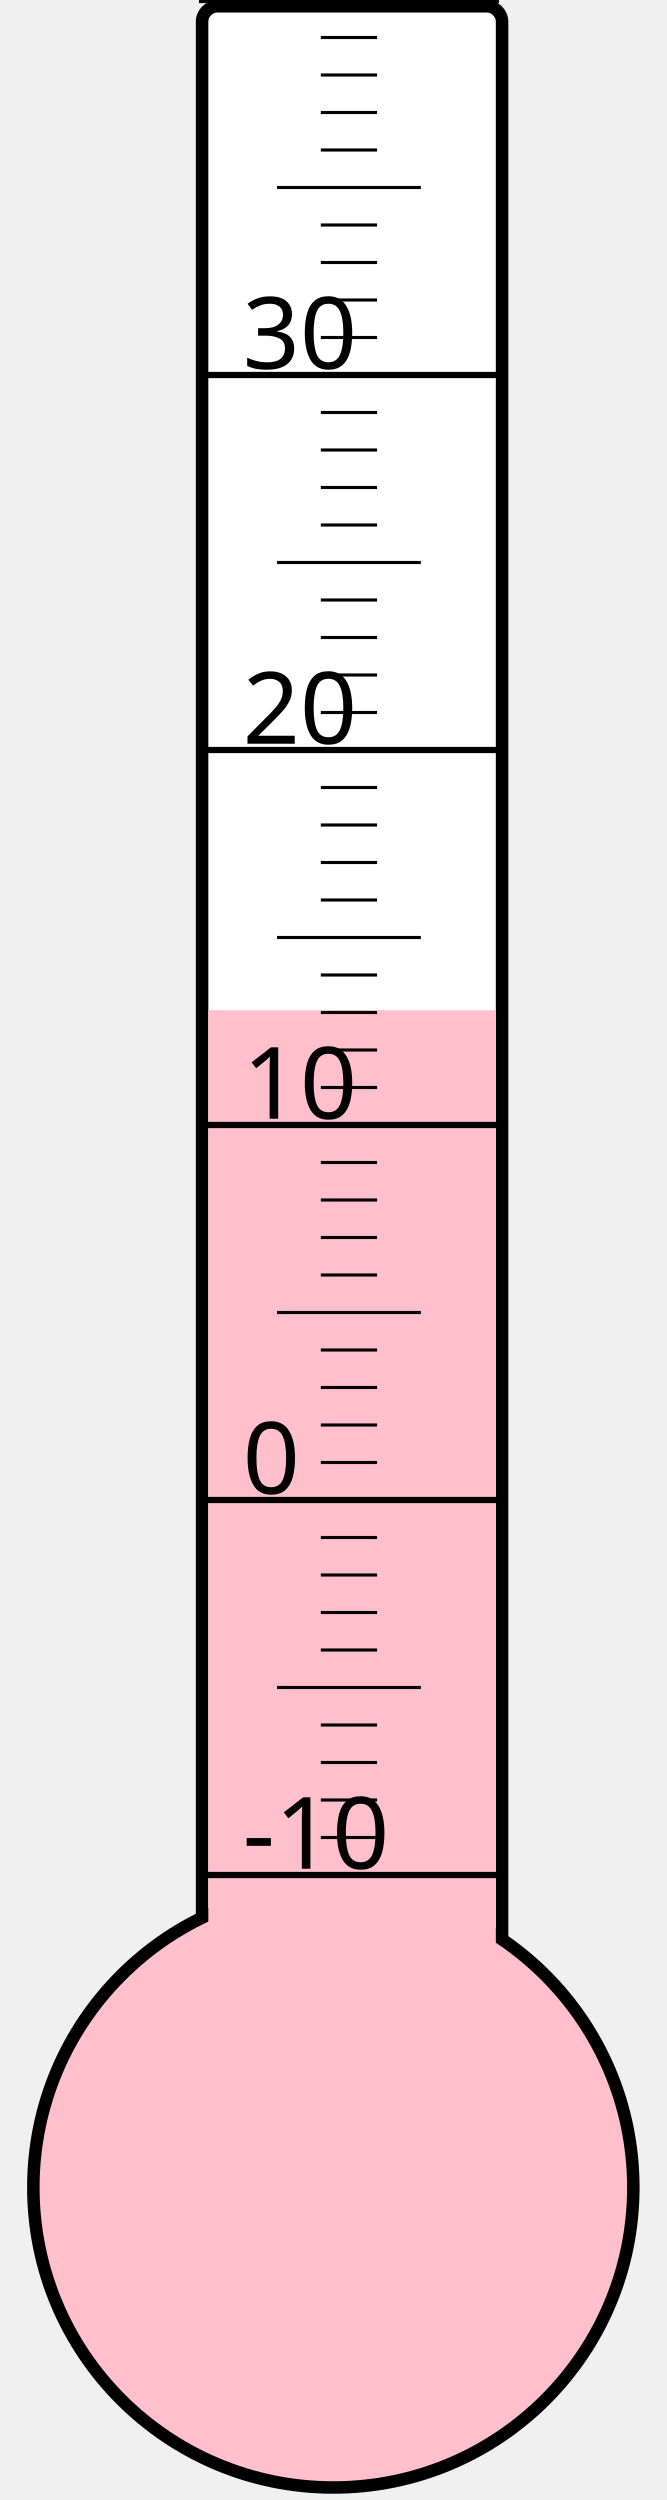
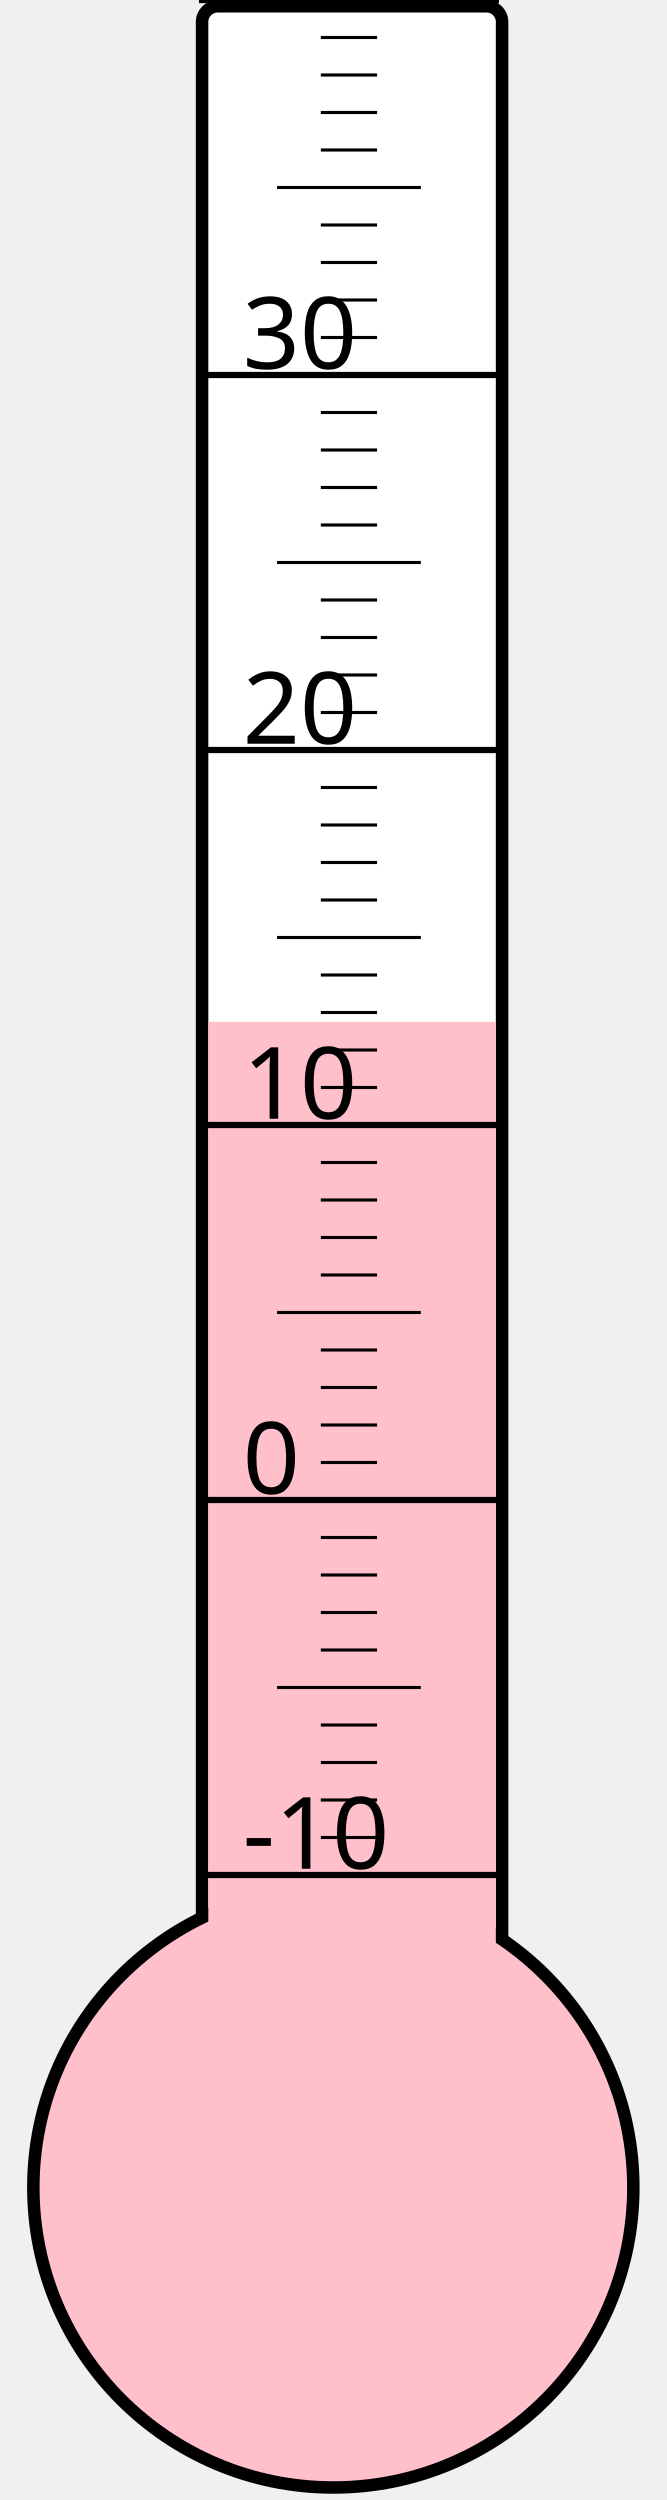
<svg xmlns="http://www.w3.org/2000/svg" width="40px" height="150px" viewBox="0 0 200 800">
  <rect width="200" height="800" x="0" y="0" style="fill: #ffffeb; fill-opacity: 0;" />
  <rect width="96" height="680" x="58" y="2" rx="5" ry="5" style="fill: white; fill-opacity: 1; stroke: black; stroke-width: 4;" />
  <circle cx="100" cy="700" r="96" style="fill: pink; stroke: black; stroke-width: 4;" />
-   <rect width="92" height="376.75" x="60" y="323.25" style="fill: pink; fill-opacity: 1; stroke-width: 0;" />
+   <rect width="92" height="373.0" x="60" y="327.0" style="fill: pink; fill-opacity: 1; stroke-width: 0;" />
  <text x="71" y="598" style="font-family: sans-serif; font-size: 24pt;">-10</text>
  <text x="71" y="478" style="font-family: sans-serif; font-size: 24pt;">0</text>
  <text x="71" y="358" style="font-family: sans-serif; font-size: 24pt;">10</text>
  <text x="71" y="238" style="font-family: sans-serif; font-size: 24pt;">20</text>
  <text x="71" y="118" style="font-family: sans-serif; font-size: 24pt;">30</text>
  <g style="stroke: black;">
    <line x1="57" y1="600" x2="153" y2="600" style="stroke-width: 2;" />
    <line x1="96" y1="588" x2="114" y2="588" style="stroke-width: 1;" />
    <line x1="96" y1="576" x2="114" y2="576" style="stroke-width: 1;" />
    <line x1="96" y1="564" x2="114" y2="564" style="stroke-width: 1;" />
    <line x1="96" y1="552" x2="114" y2="552" style="stroke-width: 1;" />
    <line x1="82" y1="540" x2="128" y2="540" style="stroke-width: 1;" />
    <line x1="96" y1="528" x2="114" y2="528" style="stroke-width: 1;" />
    <line x1="96" y1="516" x2="114" y2="516" style="stroke-width: 1;" />
    <line x1="96" y1="504" x2="114" y2="504" style="stroke-width: 1;" />
    <line x1="96" y1="492" x2="114" y2="492" style="stroke-width: 1;" />
    <line x1="57" y1="480" x2="153" y2="480" style="stroke-width: 2;" />
    <line x1="96" y1="468" x2="114" y2="468" style="stroke-width: 1;" />
    <line x1="96" y1="456" x2="114" y2="456" style="stroke-width: 1;" />
    <line x1="96" y1="444" x2="114" y2="444" style="stroke-width: 1;" />
    <line x1="96" y1="432" x2="114" y2="432" style="stroke-width: 1;" />
    <line x1="82" y1="420" x2="128" y2="420" style="stroke-width: 1;" />
    <line x1="96" y1="408" x2="114" y2="408" style="stroke-width: 1;" />
    <line x1="96" y1="396" x2="114" y2="396" style="stroke-width: 1;" />
    <line x1="96" y1="384" x2="114" y2="384" style="stroke-width: 1;" />
    <line x1="96" y1="372" x2="114" y2="372" style="stroke-width: 1;" />
    <line x1="57" y1="360" x2="153" y2="360" style="stroke-width: 2;" />
    <line x1="96" y1="348" x2="114" y2="348" style="stroke-width: 1;" />
    <line x1="96" y1="336" x2="114" y2="336" style="stroke-width: 1;" />
    <line x1="96" y1="324" x2="114" y2="324" style="stroke-width: 1;" />
    <line x1="96" y1="312" x2="114" y2="312" style="stroke-width: 1;" />
    <line x1="82" y1="300" x2="128" y2="300" style="stroke-width: 1;" />
    <line x1="96" y1="288" x2="114" y2="288" style="stroke-width: 1;" />
    <line x1="96" y1="276" x2="114" y2="276" style="stroke-width: 1;" />
    <line x1="96" y1="264" x2="114" y2="264" style="stroke-width: 1;" />
    <line x1="96" y1="252" x2="114" y2="252" style="stroke-width: 1;" />
    <line x1="57" y1="240" x2="153" y2="240" style="stroke-width: 2;" />
    <line x1="96" y1="228" x2="114" y2="228" style="stroke-width: 1;" />
    <line x1="96" y1="216" x2="114" y2="216" style="stroke-width: 1;" />
    <line x1="96" y1="204" x2="114" y2="204" style="stroke-width: 1;" />
    <line x1="96" y1="192" x2="114" y2="192" style="stroke-width: 1;" />
    <line x1="82" y1="180" x2="128" y2="180" style="stroke-width: 1;" />
    <line x1="96" y1="168" x2="114" y2="168" style="stroke-width: 1;" />
    <line x1="96" y1="156" x2="114" y2="156" style="stroke-width: 1;" />
    <line x1="96" y1="144" x2="114" y2="144" style="stroke-width: 1;" />
    <line x1="96" y1="132" x2="114" y2="132" style="stroke-width: 1;" />
    <line x1="57" y1="120" x2="153" y2="120" style="stroke-width: 2;" />
    <line x1="96" y1="108" x2="114" y2="108" style="stroke-width: 1;" />
    <line x1="96" y1="96" x2="114" y2="96" style="stroke-width: 1;" />
    <line x1="96" y1="84" x2="114" y2="84" style="stroke-width: 1;" />
    <line x1="96" y1="72" x2="114" y2="72" style="stroke-width: 1;" />
    <line x1="82" y1="60" x2="128" y2="60" style="stroke-width: 1;" />
    <line x1="96" y1="48" x2="114" y2="48" style="stroke-width: 1;" />
    <line x1="96" y1="36" x2="114" y2="36" style="stroke-width: 1;" />
    <line x1="96" y1="24" x2="114" y2="24" style="stroke-width: 1;" />
    <line x1="96" y1="12" x2="114" y2="12" style="stroke-width: 1;" />
    <line x1="57" y1="0" x2="153" y2="0" style="stroke-width: 2;" />
  </g>
</svg>
